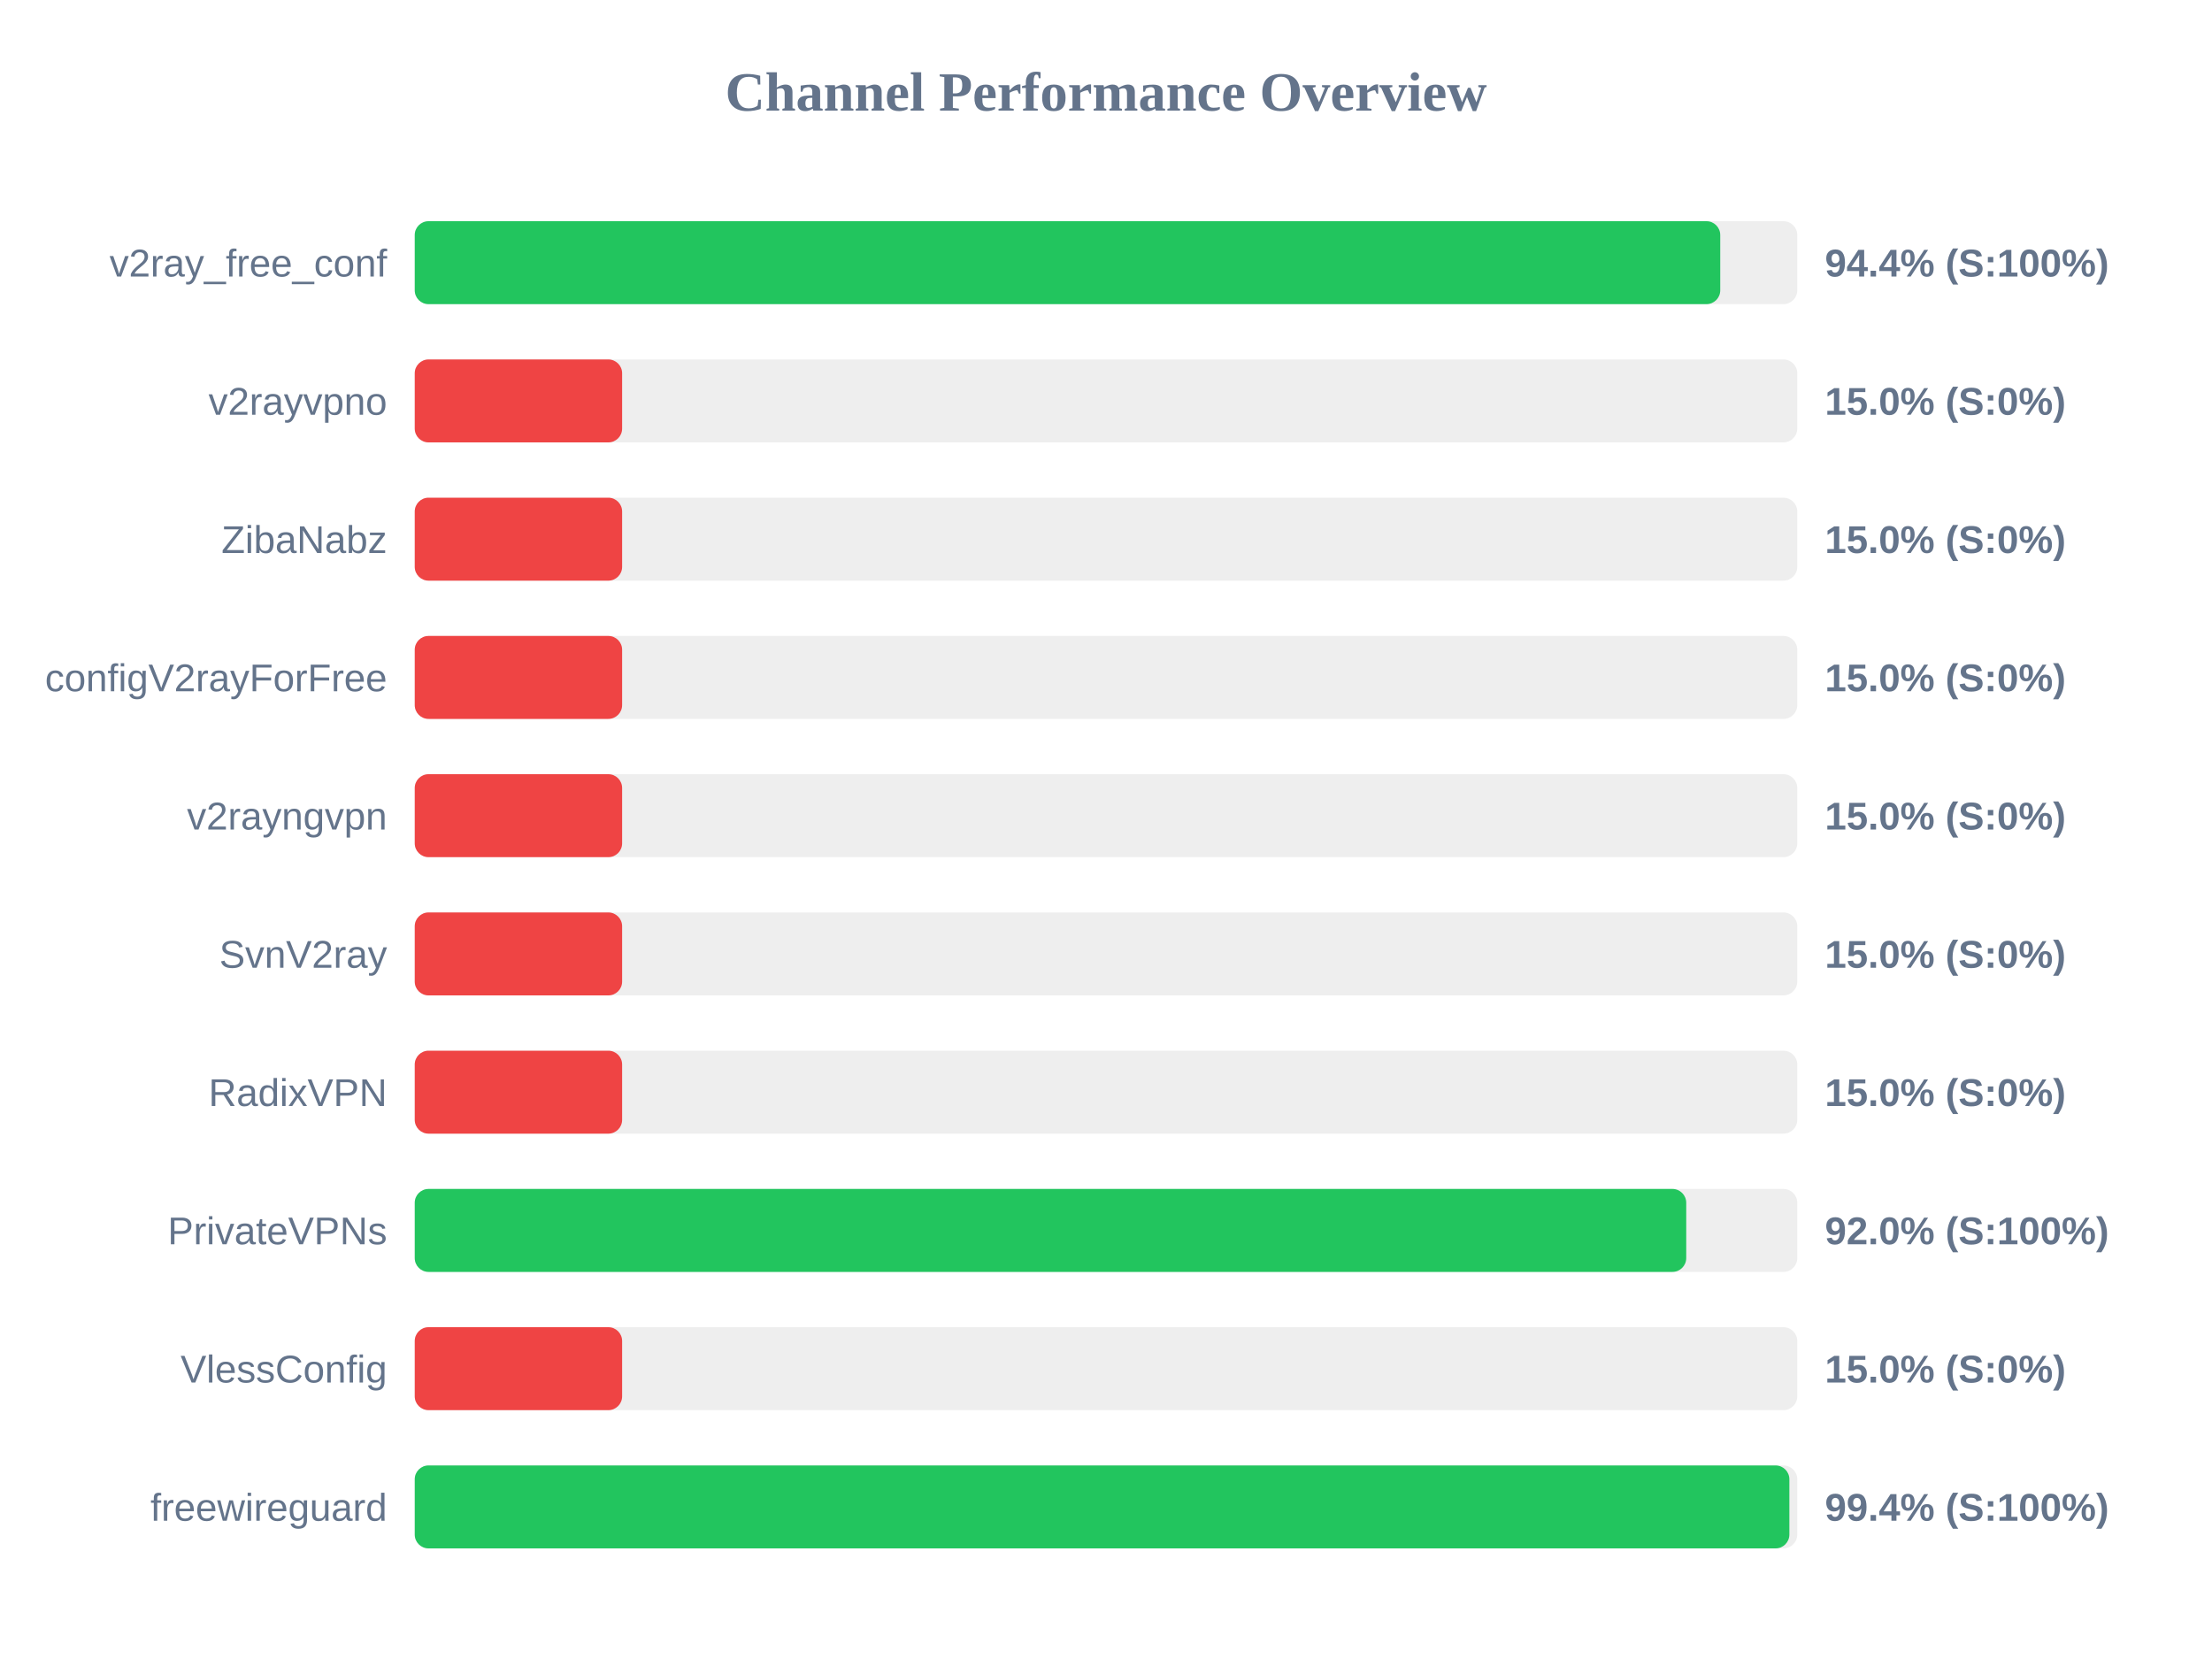
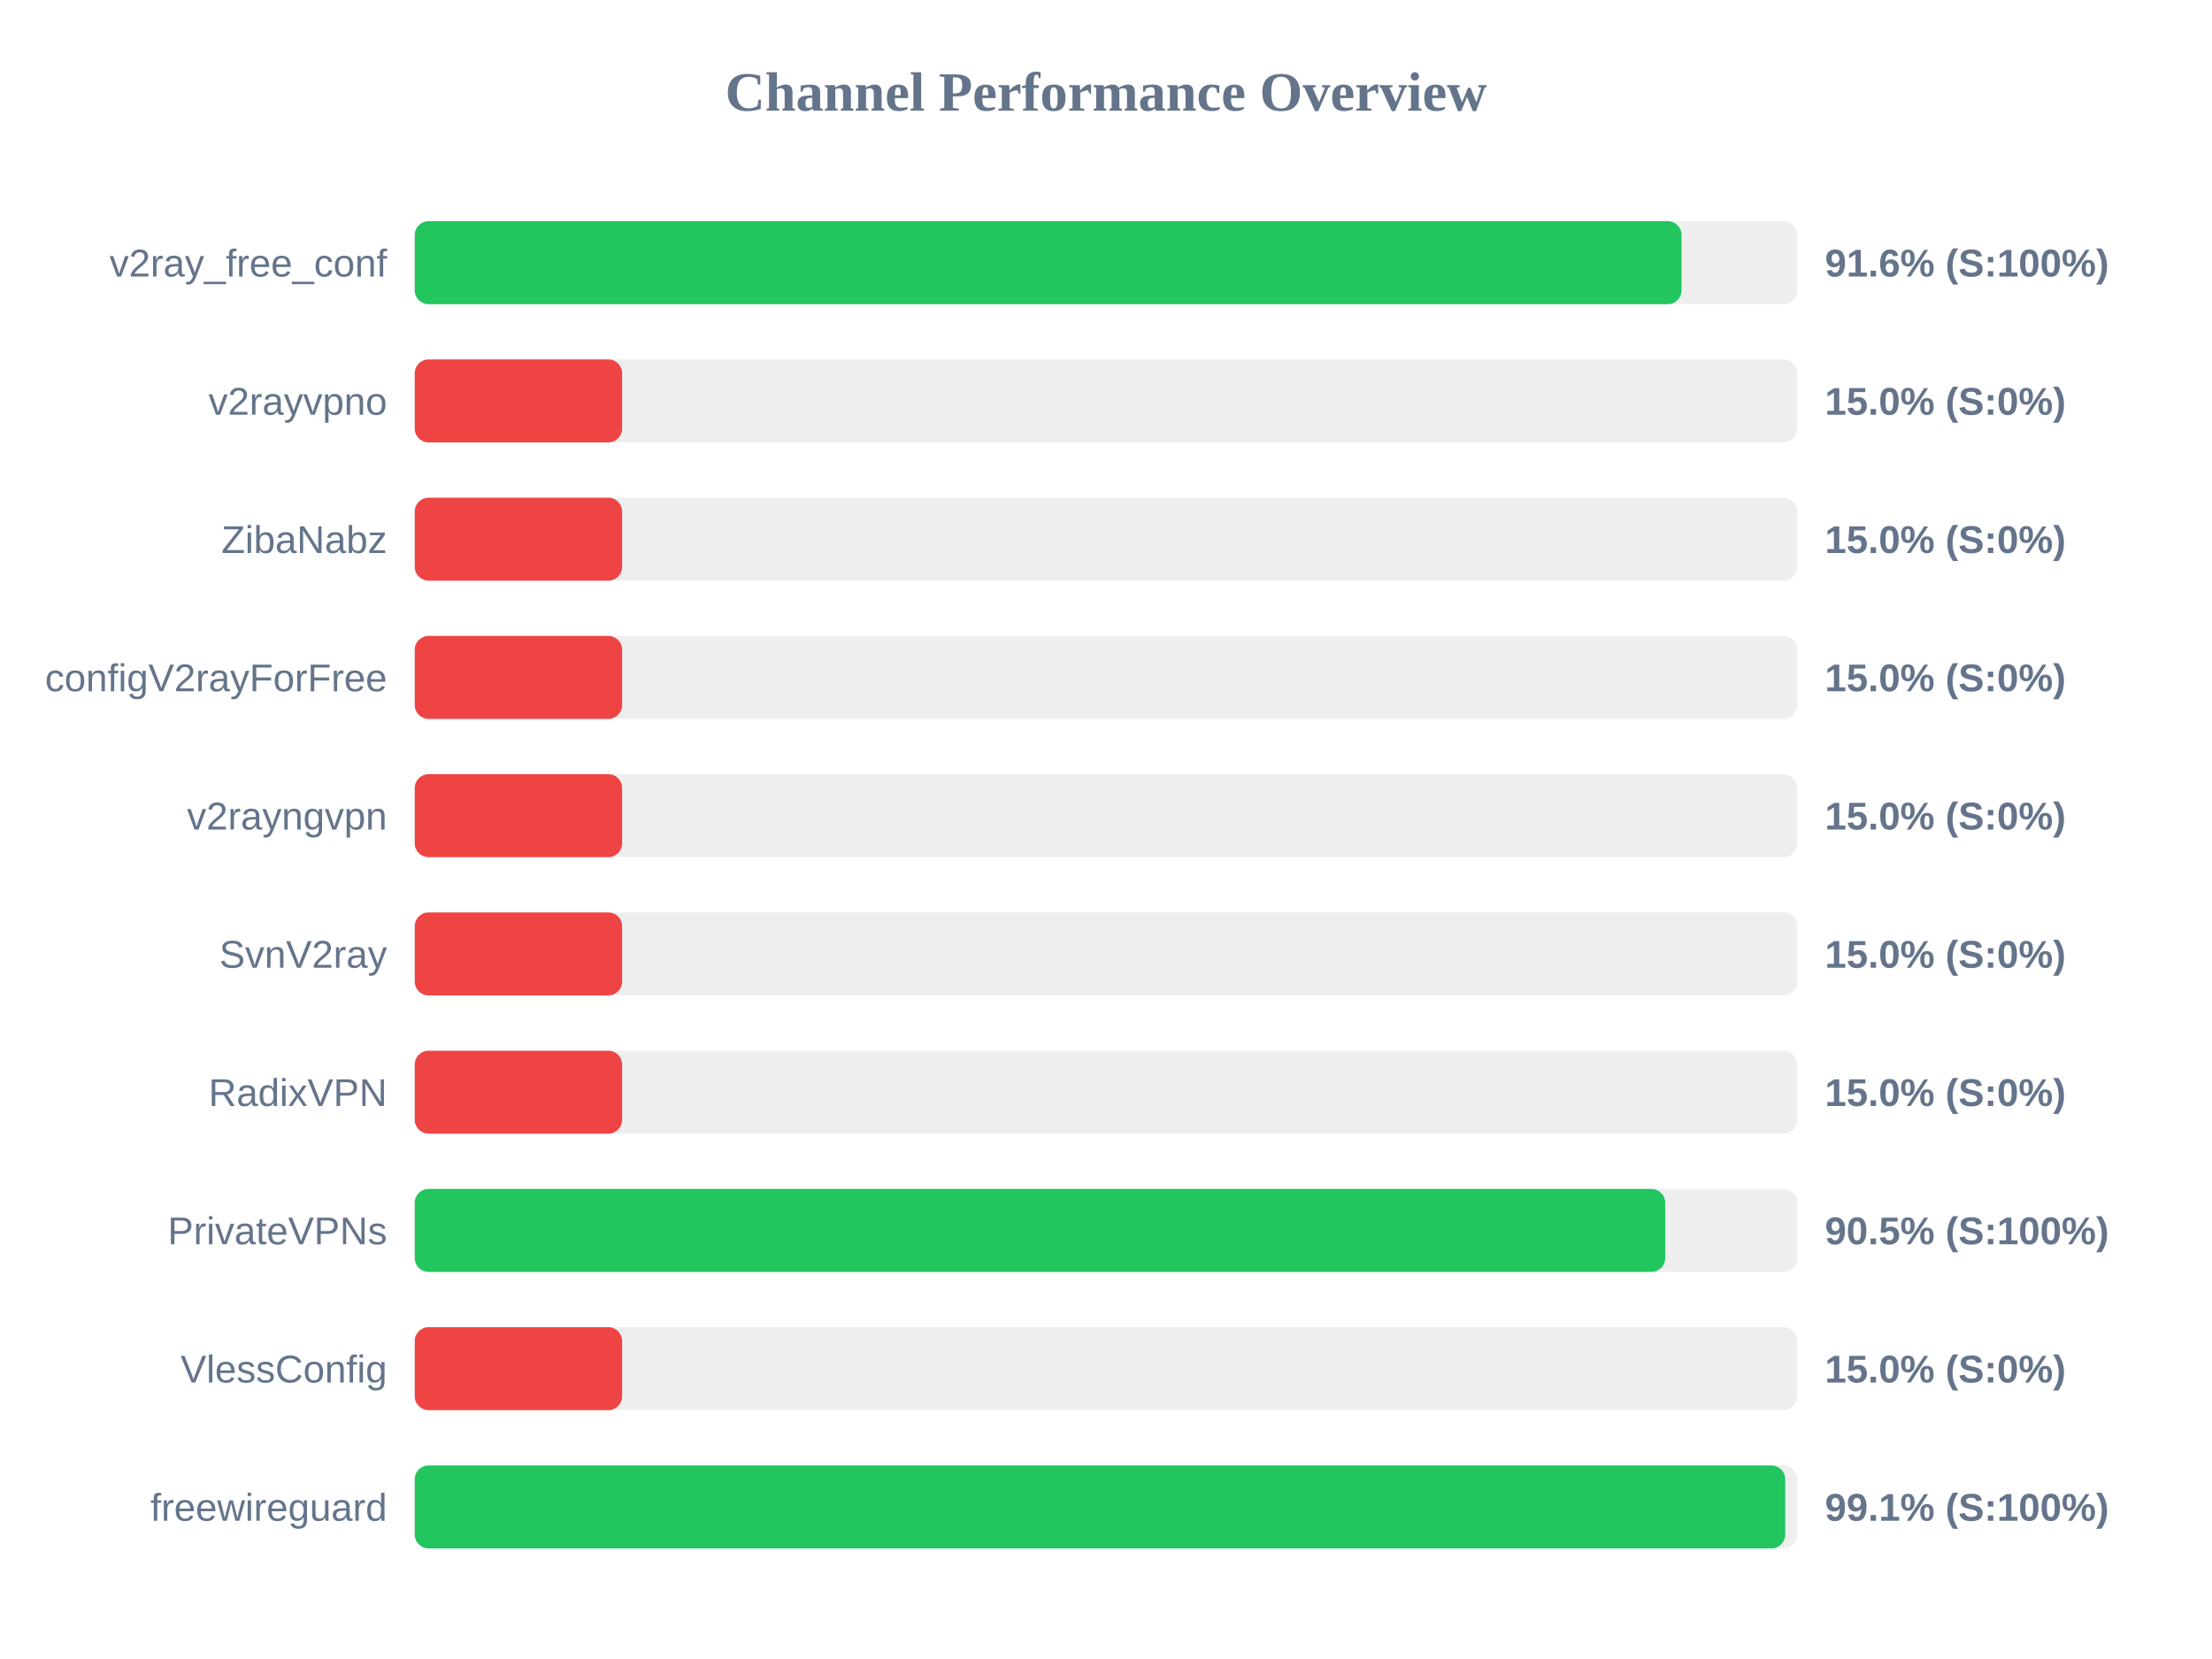
<svg xmlns="http://www.w3.org/2000/svg" width="800" height="600" version="1.1">
  <style>
        .row { font: 14px Arial; fill: #64748b; }
        .score { font: bold 14px Arial; fill: #64748b; }
    </style>
  <text x="400" y="40" text-anchor="middle" font-size="20px" font-weight="bold" fill="#64748b">Channel Performance Overview</text>
  <rect x="150" y="80" width="500" height="30" fill="#eee" rx="5" />
-   <rect x="150" y="80" width="472.15" height="30" fill="#22c55e" rx="5" />
+   <rect x="150" y="80" width="458.15" height="30" fill="#22c55e" rx="5" />
  <text x="140" y="100" text-anchor="end" class="row">v2ray_free_conf</text>
-   <text x="660" y="100" text-anchor="start" class="score">94.4% (S:100%)</text>
+   <text x="660" y="100" text-anchor="start" class="score">91.6% (S:100%)</text>
  <rect x="150" y="130" width="500" height="30" fill="#eee" rx="5" />
  <rect x="150" y="130" width="75.0" height="30" fill="#ef4444" rx="5" />
  <text x="140" y="150" text-anchor="end" class="row">v2rayvpno</text>
  <text x="660" y="150" text-anchor="start" class="score">15.0% (S:0%)</text>
  <rect x="150" y="180" width="500" height="30" fill="#eee" rx="5" />
  <rect x="150" y="180" width="75.0" height="30" fill="#ef4444" rx="5" />
  <text x="140" y="200" text-anchor="end" class="row">ZibaNabz</text>
  <text x="660" y="200" text-anchor="start" class="score">15.0% (S:0%)</text>
  <rect x="150" y="230" width="500" height="30" fill="#eee" rx="5" />
  <rect x="150" y="230" width="75.0" height="30" fill="#ef4444" rx="5" />
  <text x="140" y="250" text-anchor="end" class="row">configV2rayForFree</text>
  <text x="660" y="250" text-anchor="start" class="score">15.0% (S:0%)</text>
  <rect x="150" y="280" width="500" height="30" fill="#eee" rx="5" />
  <rect x="150" y="280" width="75.0" height="30" fill="#ef4444" rx="5" />
  <text x="140" y="300" text-anchor="end" class="row">v2rayngvpn</text>
  <text x="660" y="300" text-anchor="start" class="score">15.0% (S:0%)</text>
  <rect x="150" y="330" width="500" height="30" fill="#eee" rx="5" />
  <rect x="150" y="330" width="75.0" height="30" fill="#ef4444" rx="5" />
  <text x="140" y="350" text-anchor="end" class="row">SvnV2ray</text>
  <text x="660" y="350" text-anchor="start" class="score">15.0% (S:0%)</text>
  <rect x="150" y="380" width="500" height="30" fill="#eee" rx="5" />
  <rect x="150" y="380" width="75.0" height="30" fill="#ef4444" rx="5" />
  <text x="140" y="400" text-anchor="end" class="row">RadixVPN</text>
  <text x="660" y="400" text-anchor="start" class="score">15.0% (S:0%)</text>
  <rect x="150" y="430" width="500" height="30" fill="#eee" rx="5" />
-   <rect x="150" y="430" width="459.85" height="30" fill="#22c55e" rx="5" />
+   <rect x="150" y="430" width="452.25" height="30" fill="#22c55e" rx="5" />
  <text x="140" y="450" text-anchor="end" class="row">PrivateVPNs</text>
-   <text x="660" y="450" text-anchor="start" class="score">92.0% (S:100%)</text>
+   <text x="660" y="450" text-anchor="start" class="score">90.5% (S:100%)</text>
  <rect x="150" y="480" width="500" height="30" fill="#eee" rx="5" />
  <rect x="150" y="480" width="75.0" height="30" fill="#ef4444" rx="5" />
  <text x="140" y="500" text-anchor="end" class="row">VlessConfig</text>
  <text x="660" y="500" text-anchor="start" class="score">15.0% (S:0%)</text>
  <rect x="150" y="530" width="500" height="30" fill="#eee" rx="5" />
-   <rect x="150" y="530" width="497.15" height="30" fill="#22c55e" rx="5" />
+   <rect x="150" y="530" width="495.65" height="30" fill="#22c55e" rx="5" />
  <text x="140" y="550" text-anchor="end" class="row">freewireguard</text>
-   <text x="660" y="550" text-anchor="start" class="score">99.4% (S:100%)</text>
+   <text x="660" y="550" text-anchor="start" class="score">99.1% (S:100%)</text>
</svg>
